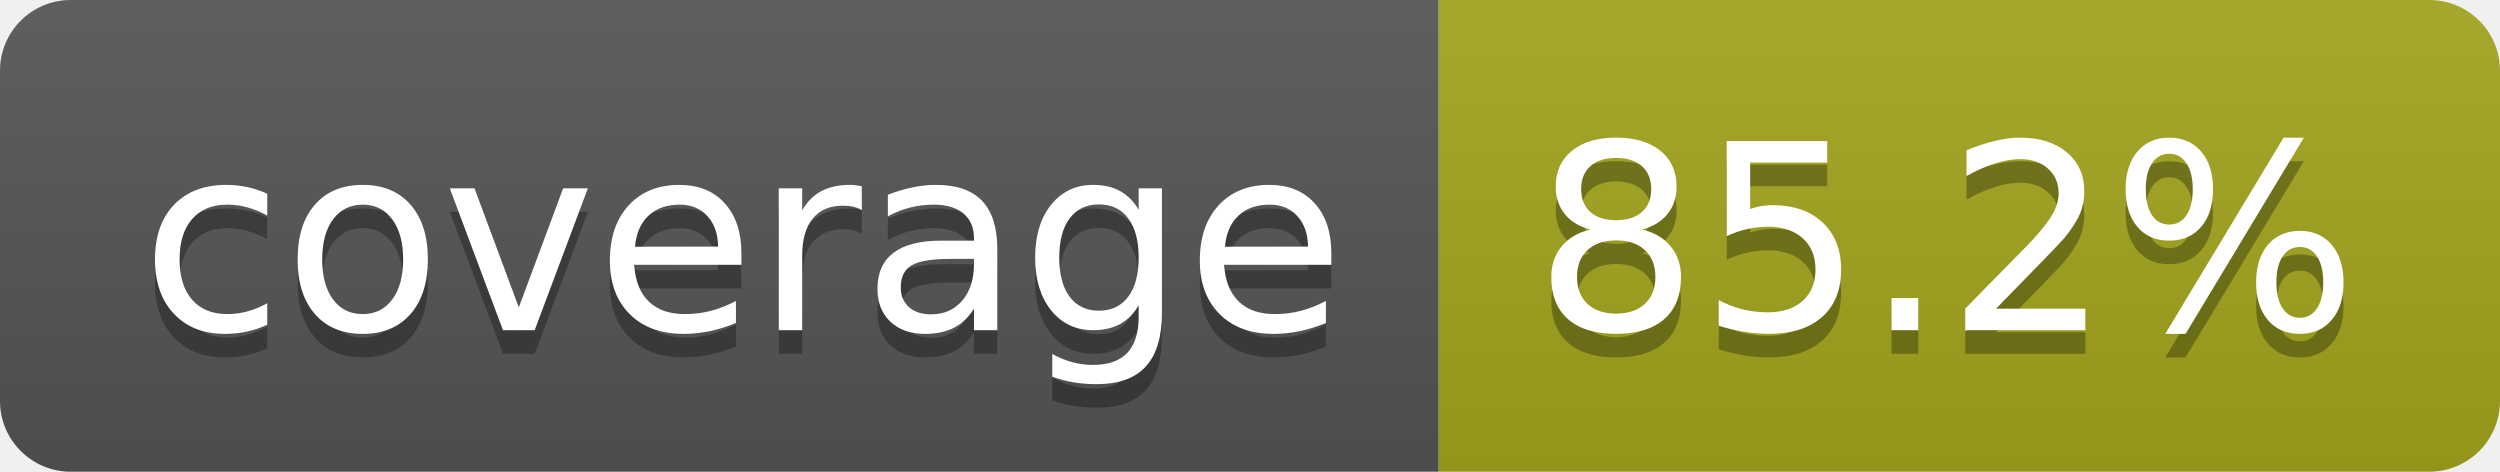
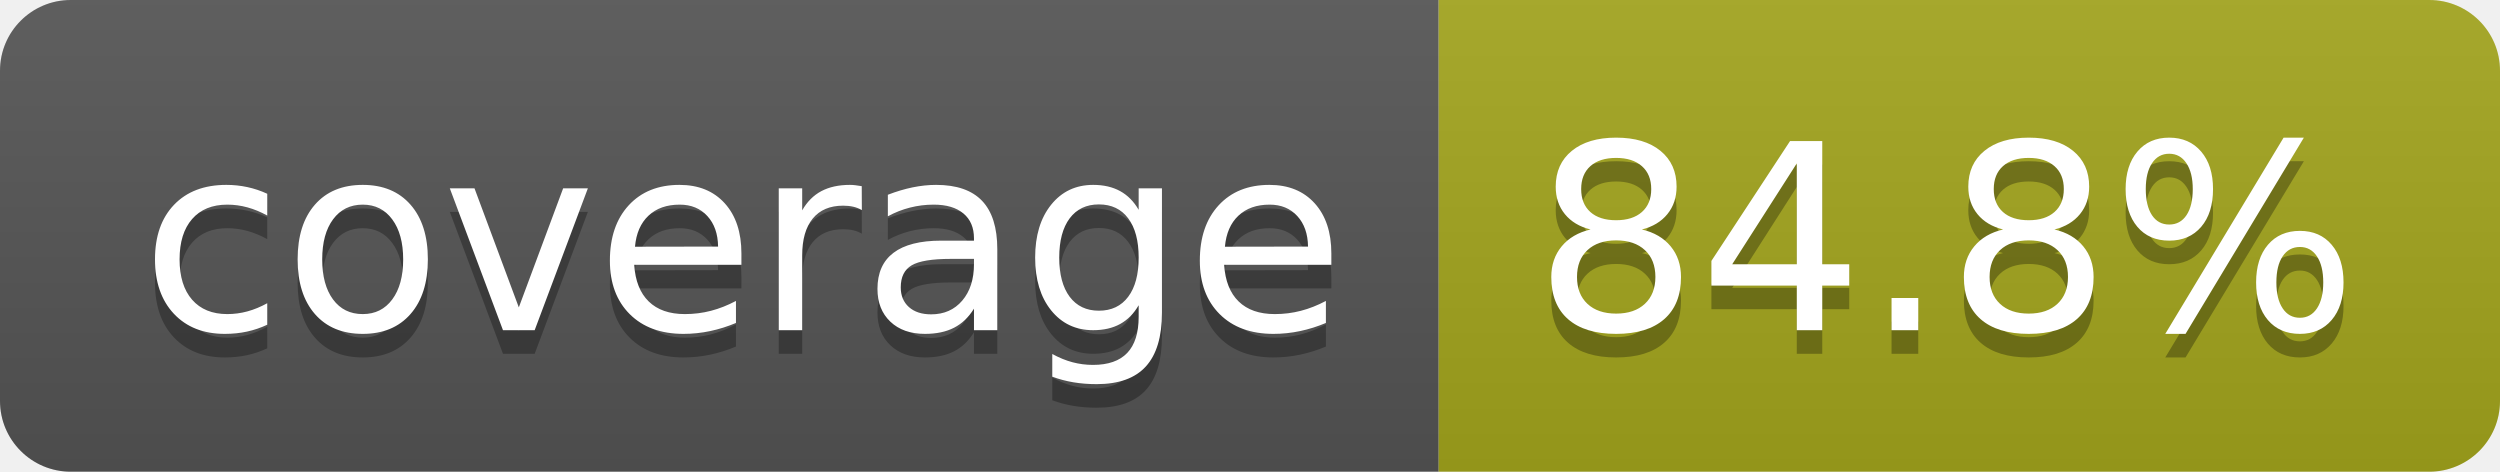
- <svg xmlns="http://www.w3.org/2000/svg" width="106" height="20" role="img" aria-label="coverage: 85.2%">
+ <svg xmlns="http://www.w3.org/2000/svg" width="106" height="20" role="img" aria-label="coverage: 84.8%">
  <linearGradient id="s" x2="0" y2="100%">
    <stop offset="0" stop-color="#bbb" stop-opacity=".1" />
    <stop offset="1" stop-opacity=".1" />
  </linearGradient>
  <clipPath id="r">
    <rect width="106" height="20" rx="3" fill="#fff" />
  </clipPath>
  <g clip-path="url(#r)">
    <rect width="61" height="20" fill="#555" />
    <rect x="61" width="45" height="20" fill="#a4a61d" />
    <rect width="106" height="20" fill="url(#s)" />
  </g>
  <g fill="#fff" text-anchor="middle" font-family="Verdana,Geneva,DejaVu Sans,sans-serif" text-rendering="geometricPrecision" font-size="110">
    <text aria-hidden="true" x="315" y="150" fill="#010101" fill-opacity=".3" transform="scale(.1)" textLength="510">coverage</text>
    <text x="315" y="140" transform="scale(.1)" fill="#fff" textLength="510">coverage</text>
-     <text aria-hidden="true" x="825" y="150" fill="#010101" fill-opacity=".3" transform="scale(.1)" textLength="350">85.2%</text>
-     <text x="825" y="140" transform="scale(.1)" fill="#fff" textLength="350">85.2%</text>
+     <text aria-hidden="true" x="825" y="150" fill="#010101" fill-opacity=".3" transform="scale(.1)" textLength="350">84.8%</text>
+     <text x="825" y="140" transform="scale(.1)" fill="#fff" textLength="350">84.8%</text>
  </g>
</svg>
